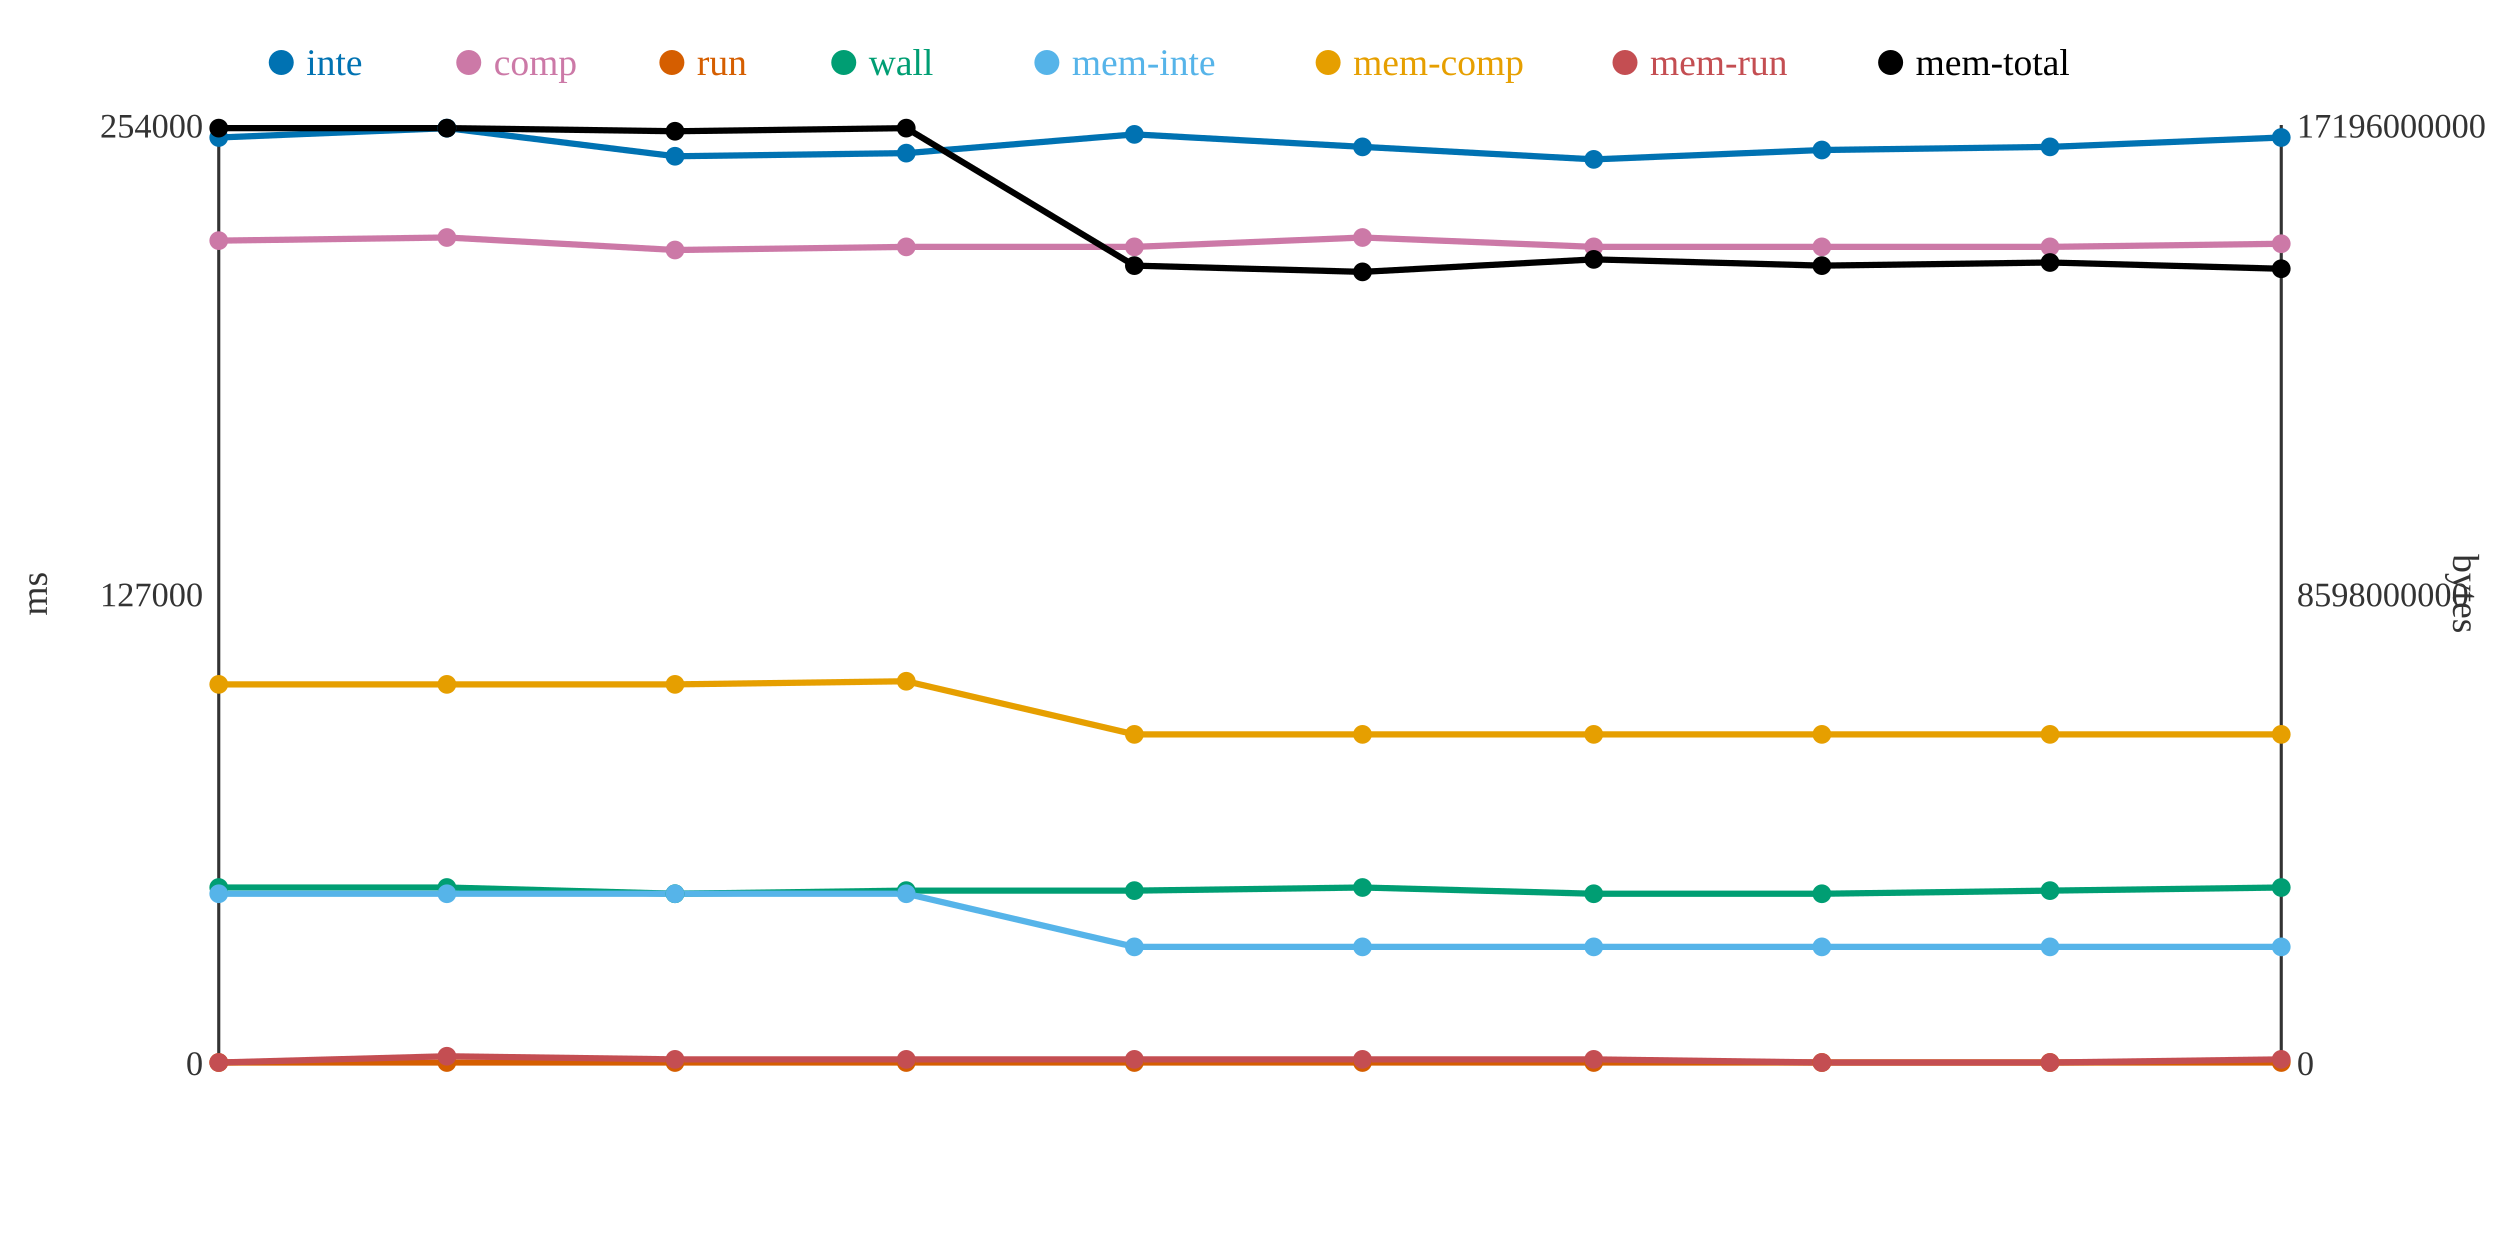
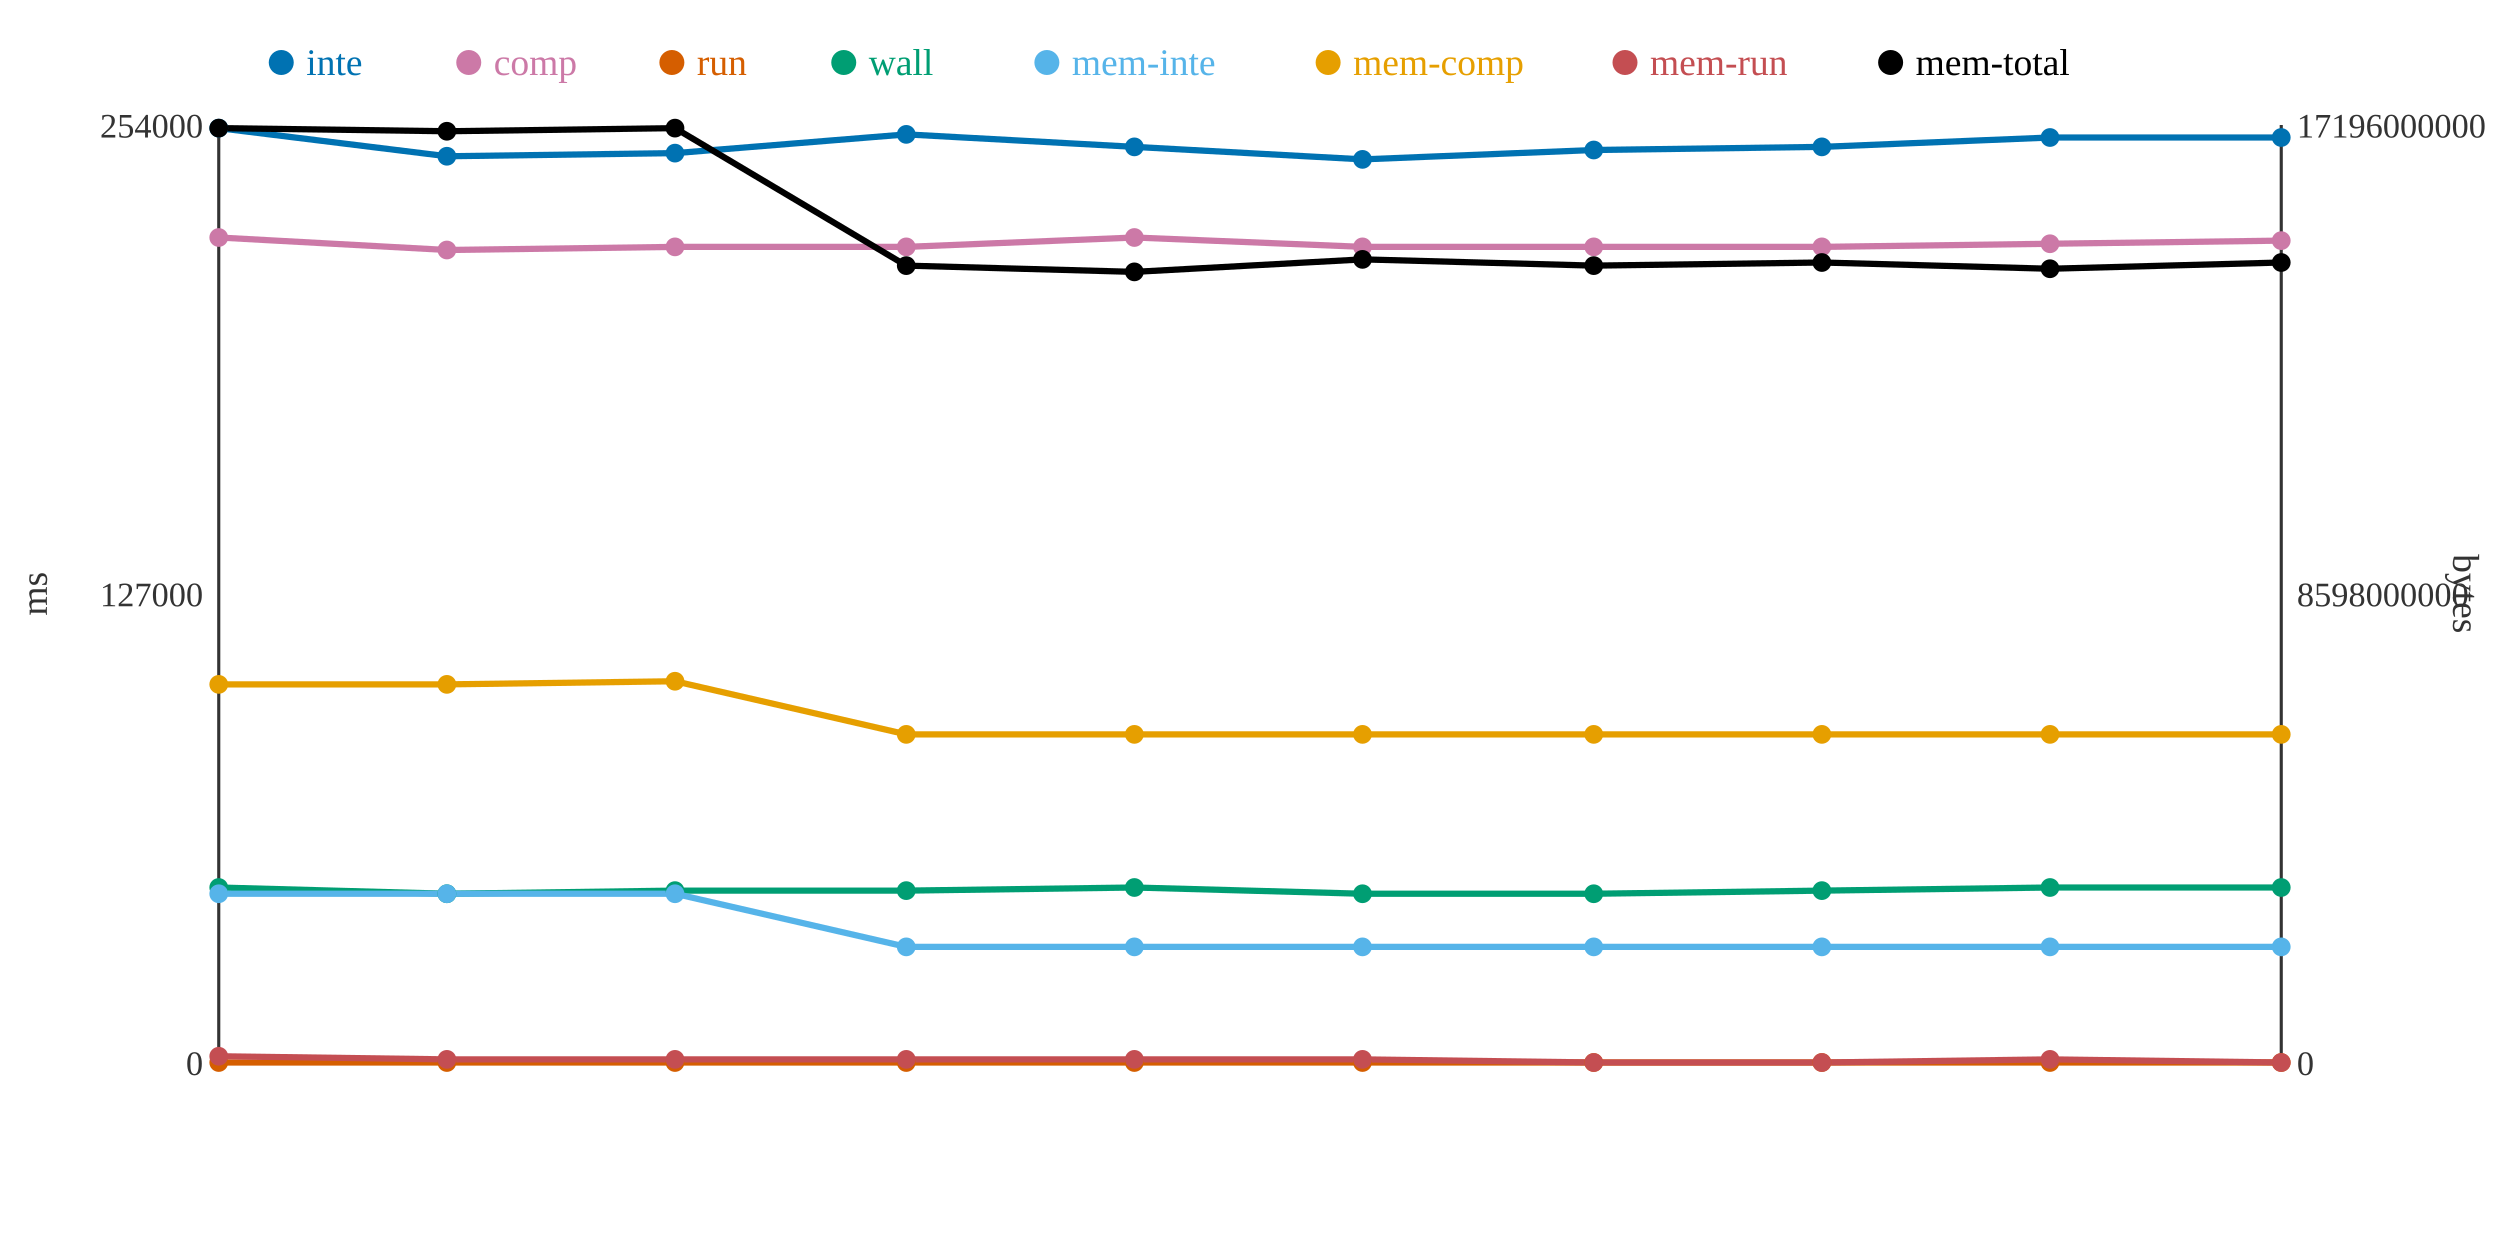
<svg xmlns="http://www.w3.org/2000/svg" width="800" height="400">
  <rect width="800" height="400" fill="white" />
  <line x1="70" y1="40" x2="70" y2="340" stroke="#333" stroke-width="1" />
  <line x1="70" y1="340" x2="730" y2="340" stroke="#333" stroke-width="1" />
  <line x1="730" y1="40" x2="730" y2="340" stroke="#333" stroke-width="1" />
  <text x="65" y="344" text-anchor="end" font-size="11" fill="#333">0</text>
  <text x="65" y="194" text-anchor="end" font-size="11" fill="#333">127000</text>
  <text x="65" y="44" text-anchor="end" font-size="11" fill="#333">254000</text>
  <text x="15" y="190" text-anchor="middle" font-size="12" fill="#333" transform="rotate(-90 15 190)">ms</text>
  <text x="735" y="344" text-anchor="start" font-size="11" fill="#333">0</text>
  <text x="735" y="194" text-anchor="start" font-size="11" fill="#333">8598000000</text>
  <text x="735" y="44" text-anchor="start" font-size="11" fill="#333">17196000000</text>
  <text x="785" y="190" text-anchor="middle" font-size="12" fill="#333" transform="rotate(90 785 190)">bytes</text>
-   <polyline points="70,44 143,41 216,50 290,49 363,43 436,47 510,51 583,48 656,47 730,44" fill="none" stroke="#0072B2" stroke-width="2" />
-   <polyline points="70,77 143,76 216,80 290,79 363,79 436,76 510,79 583,79 656,79 730,78" fill="none" stroke="#CC79A7" stroke-width="2" />
+   <polyline points="70,41 143,50 216,49 290,43 363,47 436,51 510,48 583,47 656,44 730,44" fill="none" stroke="#0072B2" stroke-width="2" />
+   <polyline points="70,76 143,80 216,79 290,79 363,76 436,79 510,79 583,79 656,78 730,77" fill="none" stroke="#CC79A7" stroke-width="2" />
  <polyline points="70,340 143,340 216,340 290,340 363,340 436,340 510,340 583,340 656,340 730,340" fill="none" stroke="#D55E00" stroke-width="2" />
-   <polyline points="70,284 143,284 216,286 290,285 363,285 436,284 510,286 583,286 656,285 730,284" fill="none" stroke="#009E73" stroke-width="2" />
-   <polyline points="70,286 143,286 216,286 290,286 363,303 436,303 510,303 583,303 656,303 730,303" fill="none" stroke="#56B4E9" stroke-width="2" />
-   <polyline points="70,219 143,219 216,219 290,218 363,235 436,235 510,235 583,235 656,235 730,235" fill="none" stroke="#E69F00" stroke-width="2" />
-   <polyline points="70,340 143,338 216,339 290,339 363,339 436,339 510,339 583,340 656,340 730,339" fill="none" stroke="#C44E52" stroke-width="2" />
-   <polyline points="70,41 143,41 216,42 290,41 363,85 436,87 510,83 583,85 656,84 730,86" fill="none" stroke="#000000" stroke-width="2" />
-   <circle cx="70" cy="44" r="3" fill="#0072B2" />
-   <circle cx="70" cy="77" r="3" fill="#CC79A7" />
+   <polyline points="70,284 143,286 216,285 290,285 363,284 436,286 510,286 583,285 656,284 730,284" fill="none" stroke="#009E73" stroke-width="2" />
+   <polyline points="70,286 143,286 216,286 290,303 363,303 436,303 510,303 583,303 656,303 730,303" fill="none" stroke="#56B4E9" stroke-width="2" />
+   <polyline points="70,219 143,219 216,218 290,235 363,235 436,235 510,235 583,235 656,235 730,235" fill="none" stroke="#E69F00" stroke-width="2" />
+   <polyline points="70,338 143,339 216,339 290,339 363,339 436,339 510,340 583,340 656,339 730,340" fill="none" stroke="#C44E52" stroke-width="2" />
+   <polyline points="70,41 143,42 216,41 290,85 363,87 436,83 510,85 583,84 656,86 730,84" fill="none" stroke="#000000" stroke-width="2" />
+   <circle cx="70" cy="41" r="3" fill="#0072B2" />
+   <circle cx="70" cy="76" r="3" fill="#CC79A7" />
  <circle cx="70" cy="340" r="3" fill="#D55E00" />
  <circle cx="70" cy="284" r="3" fill="#009E73" />
  <circle cx="70" cy="286" r="3" fill="#56B4E9" />
  <circle cx="70" cy="219" r="3" fill="#E69F00" />
-   <circle cx="70" cy="340" r="3" fill="#C44E52" />
+   <circle cx="70" cy="338" r="3" fill="#C44E52" />
  <circle cx="70" cy="41" r="3" fill="#000000" />
-   <circle cx="143" cy="41" r="3" fill="#0072B2" />
-   <circle cx="143" cy="76" r="3" fill="#CC79A7" />
+   <circle cx="143" cy="50" r="3" fill="#0072B2" />
+   <circle cx="143" cy="80" r="3" fill="#CC79A7" />
  <circle cx="143" cy="340" r="3" fill="#D55E00" />
-   <circle cx="143" cy="284" r="3" fill="#009E73" />
+   <circle cx="143" cy="286" r="3" fill="#009E73" />
  <circle cx="143" cy="286" r="3" fill="#56B4E9" />
  <circle cx="143" cy="219" r="3" fill="#E69F00" />
-   <circle cx="143" cy="338" r="3" fill="#C44E52" />
-   <circle cx="143" cy="41" r="3" fill="#000000" />
-   <circle cx="216" cy="50" r="3" fill="#0072B2" />
-   <circle cx="216" cy="80" r="3" fill="#CC79A7" />
+   <circle cx="143" cy="339" r="3" fill="#C44E52" />
+   <circle cx="143" cy="42" r="3" fill="#000000" />
+   <circle cx="216" cy="49" r="3" fill="#0072B2" />
+   <circle cx="216" cy="79" r="3" fill="#CC79A7" />
  <circle cx="216" cy="340" r="3" fill="#D55E00" />
-   <circle cx="216" cy="286" r="3" fill="#009E73" />
+   <circle cx="216" cy="285" r="3" fill="#009E73" />
  <circle cx="216" cy="286" r="3" fill="#56B4E9" />
-   <circle cx="216" cy="219" r="3" fill="#E69F00" />
+   <circle cx="216" cy="218" r="3" fill="#E69F00" />
  <circle cx="216" cy="339" r="3" fill="#C44E52" />
-   <circle cx="216" cy="42" r="3" fill="#000000" />
-   <circle cx="290" cy="49" r="3" fill="#0072B2" />
+   <circle cx="216" cy="41" r="3" fill="#000000" />
+   <circle cx="290" cy="43" r="3" fill="#0072B2" />
  <circle cx="290" cy="79" r="3" fill="#CC79A7" />
  <circle cx="290" cy="340" r="3" fill="#D55E00" />
  <circle cx="290" cy="285" r="3" fill="#009E73" />
-   <circle cx="290" cy="286" r="3" fill="#56B4E9" />
-   <circle cx="290" cy="218" r="3" fill="#E69F00" />
+   <circle cx="290" cy="303" r="3" fill="#56B4E9" />
+   <circle cx="290" cy="235" r="3" fill="#E69F00" />
  <circle cx="290" cy="339" r="3" fill="#C44E52" />
-   <circle cx="290" cy="41" r="3" fill="#000000" />
-   <circle cx="363" cy="43" r="3" fill="#0072B2" />
-   <circle cx="363" cy="79" r="3" fill="#CC79A7" />
+   <circle cx="290" cy="85" r="3" fill="#000000" />
+   <circle cx="363" cy="47" r="3" fill="#0072B2" />
+   <circle cx="363" cy="76" r="3" fill="#CC79A7" />
  <circle cx="363" cy="340" r="3" fill="#D55E00" />
-   <circle cx="363" cy="285" r="3" fill="#009E73" />
+   <circle cx="363" cy="284" r="3" fill="#009E73" />
  <circle cx="363" cy="303" r="3" fill="#56B4E9" />
  <circle cx="363" cy="235" r="3" fill="#E69F00" />
  <circle cx="363" cy="339" r="3" fill="#C44E52" />
-   <circle cx="363" cy="85" r="3" fill="#000000" />
-   <circle cx="436" cy="47" r="3" fill="#0072B2" />
-   <circle cx="436" cy="76" r="3" fill="#CC79A7" />
+   <circle cx="363" cy="87" r="3" fill="#000000" />
+   <circle cx="436" cy="51" r="3" fill="#0072B2" />
+   <circle cx="436" cy="79" r="3" fill="#CC79A7" />
  <circle cx="436" cy="340" r="3" fill="#D55E00" />
-   <circle cx="436" cy="284" r="3" fill="#009E73" />
+   <circle cx="436" cy="286" r="3" fill="#009E73" />
  <circle cx="436" cy="303" r="3" fill="#56B4E9" />
  <circle cx="436" cy="235" r="3" fill="#E69F00" />
  <circle cx="436" cy="339" r="3" fill="#C44E52" />
-   <circle cx="436" cy="87" r="3" fill="#000000" />
-   <circle cx="510" cy="51" r="3" fill="#0072B2" />
+   <circle cx="436" cy="83" r="3" fill="#000000" />
+   <circle cx="510" cy="48" r="3" fill="#0072B2" />
  <circle cx="510" cy="79" r="3" fill="#CC79A7" />
  <circle cx="510" cy="340" r="3" fill="#D55E00" />
  <circle cx="510" cy="286" r="3" fill="#009E73" />
  <circle cx="510" cy="303" r="3" fill="#56B4E9" />
  <circle cx="510" cy="235" r="3" fill="#E69F00" />
-   <circle cx="510" cy="339" r="3" fill="#C44E52" />
-   <circle cx="510" cy="83" r="3" fill="#000000" />
-   <circle cx="583" cy="48" r="3" fill="#0072B2" />
+   <circle cx="510" cy="340" r="3" fill="#C44E52" />
+   <circle cx="510" cy="85" r="3" fill="#000000" />
+   <circle cx="583" cy="47" r="3" fill="#0072B2" />
  <circle cx="583" cy="79" r="3" fill="#CC79A7" />
  <circle cx="583" cy="340" r="3" fill="#D55E00" />
-   <circle cx="583" cy="286" r="3" fill="#009E73" />
+   <circle cx="583" cy="285" r="3" fill="#009E73" />
  <circle cx="583" cy="303" r="3" fill="#56B4E9" />
  <circle cx="583" cy="235" r="3" fill="#E69F00" />
  <circle cx="583" cy="340" r="3" fill="#C44E52" />
-   <circle cx="583" cy="85" r="3" fill="#000000" />
-   <circle cx="656" cy="47" r="3" fill="#0072B2" />
-   <circle cx="656" cy="79" r="3" fill="#CC79A7" />
+   <circle cx="583" cy="84" r="3" fill="#000000" />
+   <circle cx="656" cy="44" r="3" fill="#0072B2" />
+   <circle cx="656" cy="78" r="3" fill="#CC79A7" />
  <circle cx="656" cy="340" r="3" fill="#D55E00" />
-   <circle cx="656" cy="285" r="3" fill="#009E73" />
+   <circle cx="656" cy="284" r="3" fill="#009E73" />
  <circle cx="656" cy="303" r="3" fill="#56B4E9" />
  <circle cx="656" cy="235" r="3" fill="#E69F00" />
-   <circle cx="656" cy="340" r="3" fill="#C44E52" />
-   <circle cx="656" cy="84" r="3" fill="#000000" />
+   <circle cx="656" cy="339" r="3" fill="#C44E52" />
+   <circle cx="656" cy="86" r="3" fill="#000000" />
  <circle cx="730" cy="44" r="3" fill="#0072B2" />
-   <circle cx="730" cy="78" r="3" fill="#CC79A7" />
+   <circle cx="730" cy="77" r="3" fill="#CC79A7" />
  <circle cx="730" cy="340" r="3" fill="#D55E00" />
  <circle cx="730" cy="284" r="3" fill="#009E73" />
  <circle cx="730" cy="303" r="3" fill="#56B4E9" />
  <circle cx="730" cy="235" r="3" fill="#E69F00" />
-   <circle cx="730" cy="339" r="3" fill="#C44E52" />
-   <circle cx="730" cy="86" r="3" fill="#000000" />
+   <circle cx="730" cy="340" r="3" fill="#C44E52" />
+   <circle cx="730" cy="84" r="3" fill="#000000" />
  <circle cx="90" cy="20" r="4" fill="#0072B2" />
  <text x="98" y="24" text-anchor="start" font-size="12" fill="#0072B2">inte</text>
  <circle cx="150" cy="20" r="4" fill="#CC79A7" />
  <text x="158" y="24" text-anchor="start" font-size="12" fill="#CC79A7">comp</text>
  <circle cx="215" cy="20" r="4" fill="#D55E00" />
  <text x="223" y="24" text-anchor="start" font-size="12" fill="#D55E00">run</text>
  <circle cx="270" cy="20" r="4" fill="#009E73" />
  <text x="278" y="24" text-anchor="start" font-size="12" fill="#009E73">wall</text>
  <circle cx="335" cy="20" r="4" fill="#56B4E9" />
  <text x="343" y="24" text-anchor="start" font-size="12" fill="#56B4E9">mem-inte</text>
  <circle cx="425" cy="20" r="4" fill="#E69F00" />
  <text x="433" y="24" text-anchor="start" font-size="12" fill="#E69F00">mem-comp</text>
  <circle cx="520" cy="20" r="4" fill="#C44E52" />
  <text x="528" y="24" text-anchor="start" font-size="12" fill="#C44E52">mem-run</text>
  <circle cx="605" cy="20" r="4" fill="#000000" />
  <text x="613" y="24" text-anchor="start" font-size="12" fill="#000000">mem-total</text>
</svg>
